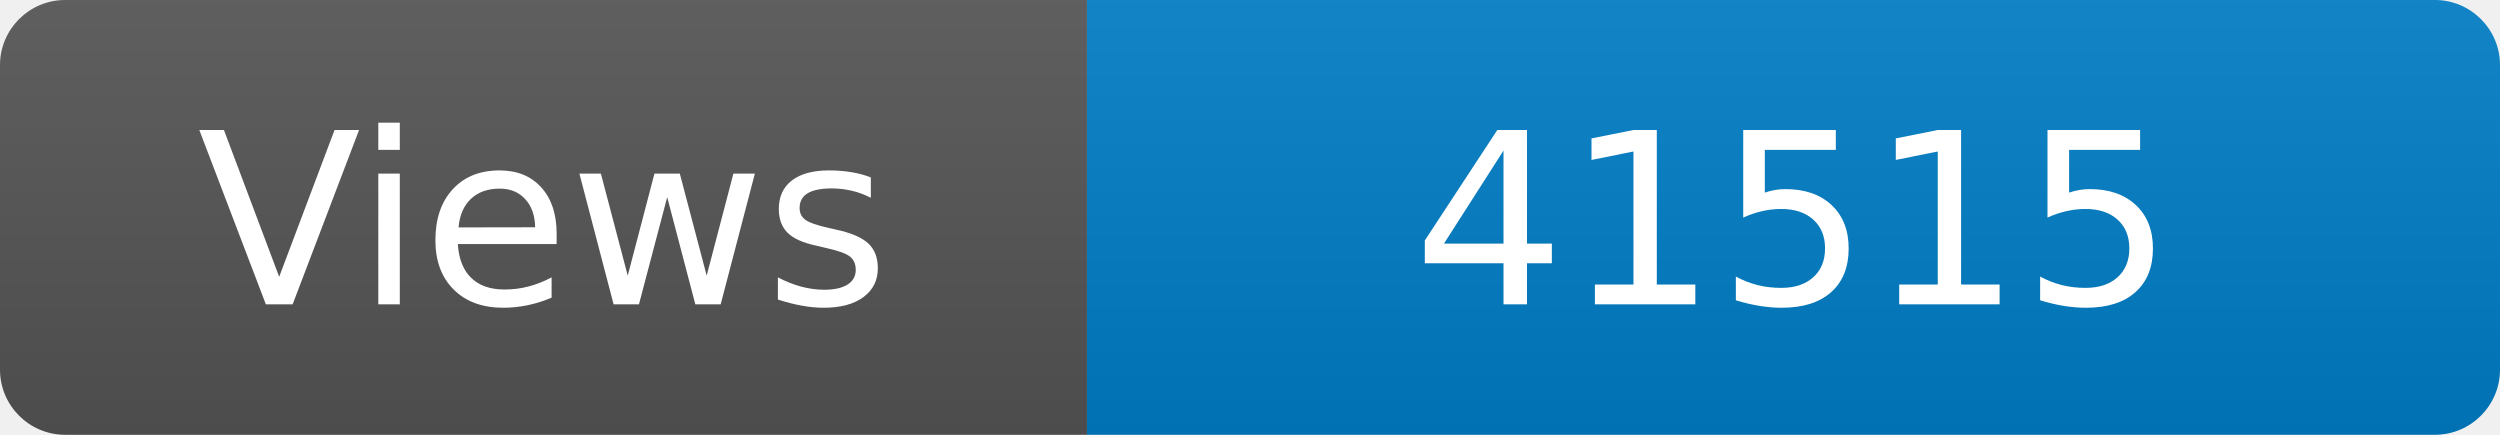
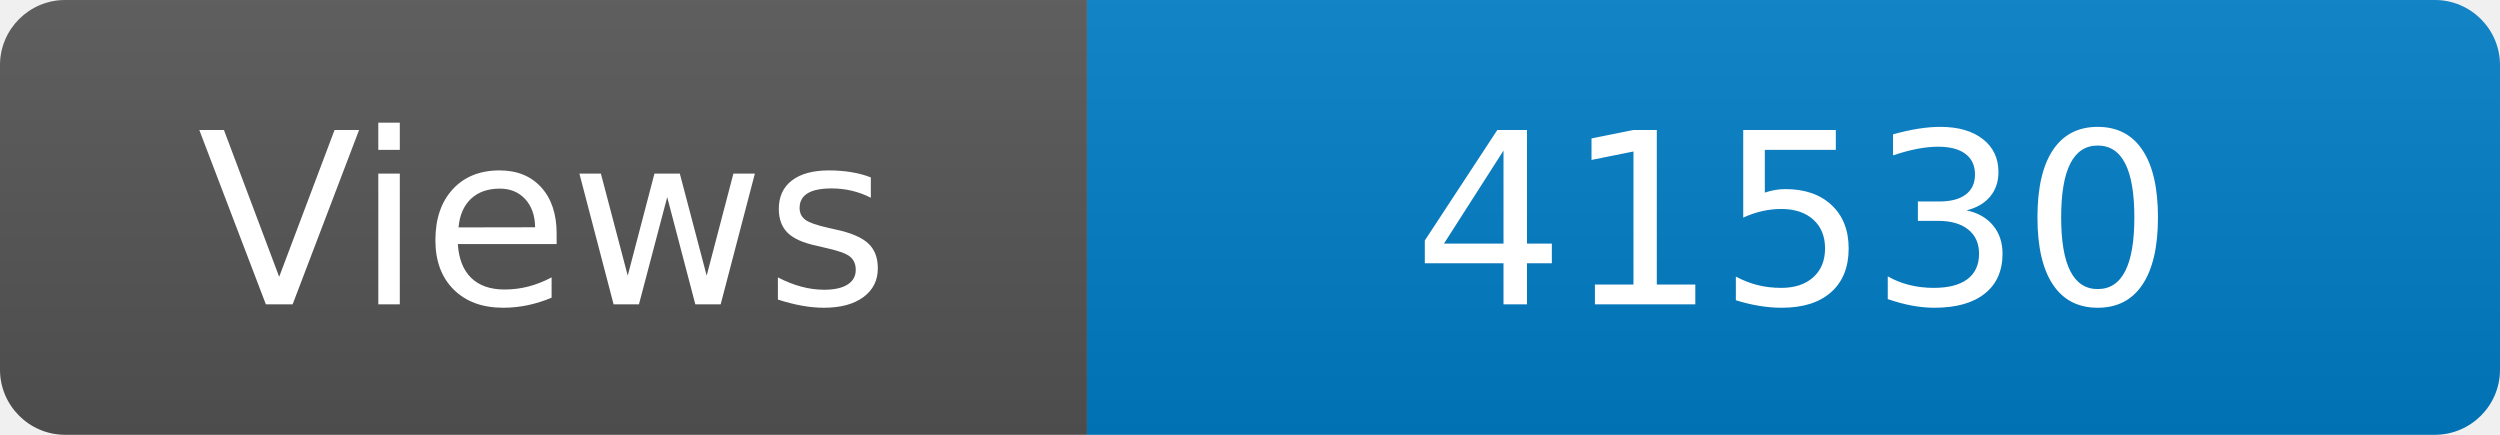
<svg xmlns="http://www.w3.org/2000/svg" width="115" height="20" role="img" aria-label="Maintained?: yes">
  <linearGradient id="s" x2="0" y2="100%">
    <stop offset="0" stop-color="#bbb" stop-opacity=".1" />
    <stop offset="1" stop-opacity=".1" />
  </linearGradient>
  <clipPath id="r">
    <rect width="115" height="20" rx="3" fill="#fff" />
  </clipPath>
  <g clip-path="url(#r)">
    <rect width="50" height="20" fill="#555" />
    <rect x="50" width="160" height="20" fill="#007ec6" />
    <rect width="115" height="20" fill="url(#s)" />
  </g>
  <g fill="#fff" text-anchor="middle" font-family="Verdana,Geneva,DejaVu Sans,sans-serif" font-size="110">
    <text x="250" y="140" transform="scale(.1)" fill="#fff">Views</text>
-     <text x="825" y="140" transform="scale(.1)" fill="#fff">41515</text>
+     <text x="825" y="140" transform="scale(.1)" fill="#fff">41530</text>
  </g>
</svg>
